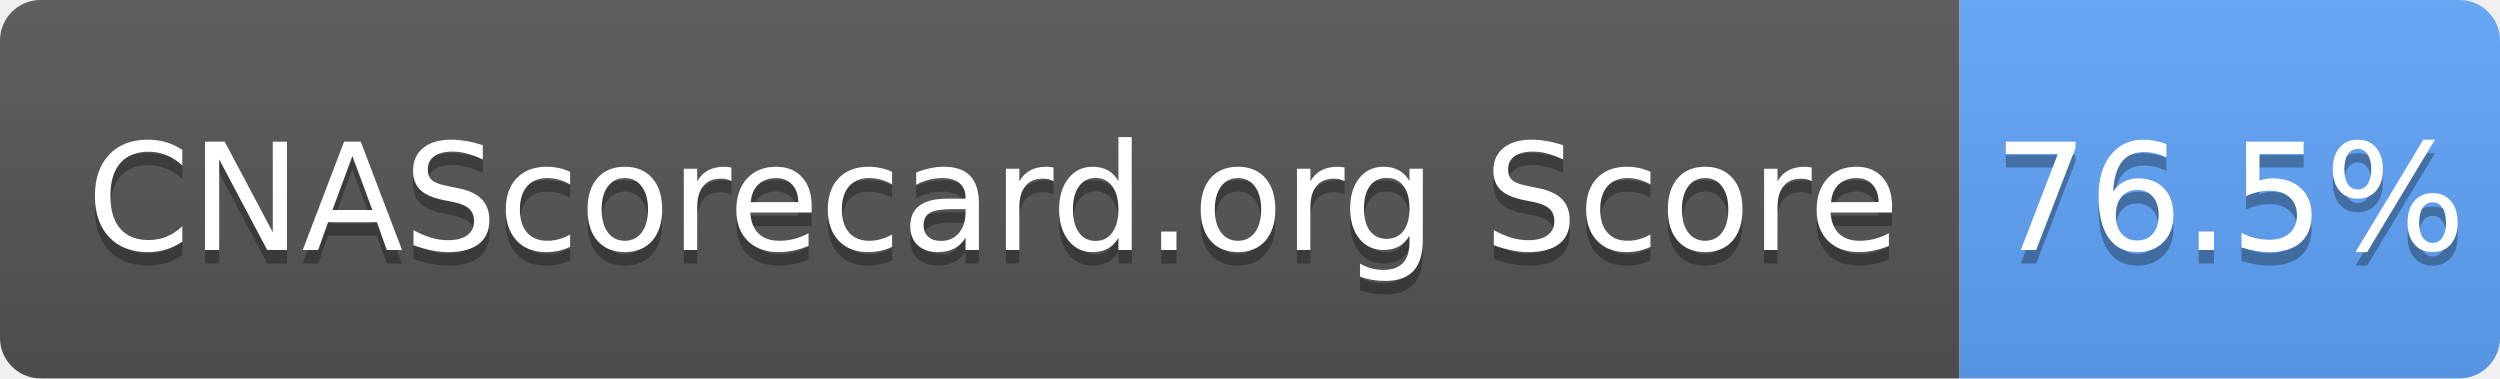
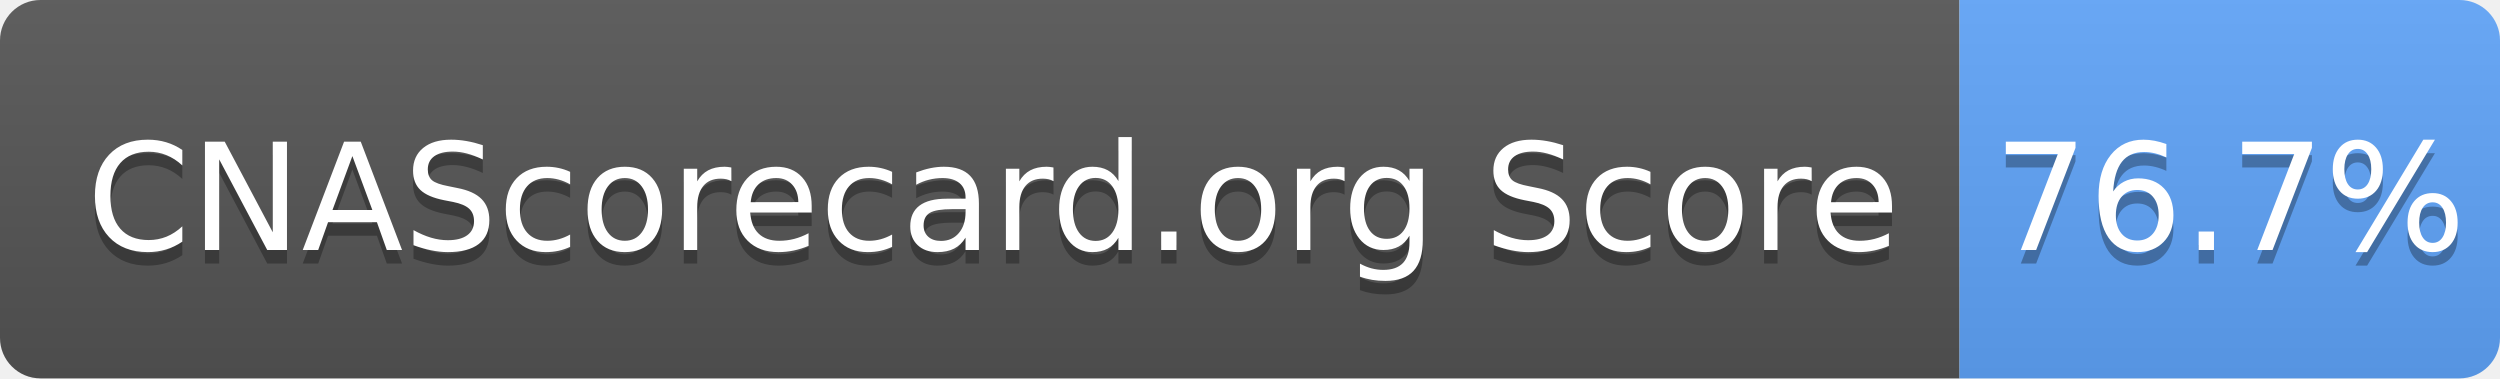
- <svg xmlns="http://www.w3.org/2000/svg" width="185" height="28" role="img" aria-label="CNAScorecard.org Score: 76.5%">
+ <svg xmlns="http://www.w3.org/2000/svg" width="185" height="28" role="img" aria-label="CNAScorecard.org Score: 76.7%">
  <linearGradient id="s" x2="0" y2="100%">
    <stop offset="0" stop-color="#bbb" stop-opacity=".1" />
    <stop offset="1" stop-opacity=".1" />
  </linearGradient>
  <clipPath id="r">
    <rect width="185" height="28" rx="3" fill="#fff" />
  </clipPath>
  <g clip-path="url(#r)">
    <rect width="145" height="28" fill="#555" />
    <rect x="145" width="40" height="28" fill="#60A5FA" />
    <rect width="185" height="28" fill="url(#s)" />
  </g>
  <g fill="#fff" text-anchor="middle" font-family="Verdana,Geneva,DejaVu Sans,sans-serif" text-rendering="geometricPrecision" font-size="110">
    <text aria-hidden="true" x="735" y="195" fill="#010101" fill-opacity=".3" transform="scale(.1)" textLength="1350">CNAScorecard.org Score</text>
    <text x="735" y="185" transform="scale(.1)" fill="#fff" textLength="1350">CNAScorecard.org Score</text>
-     <text aria-hidden="true" x="1650" y="195" fill="#010101" fill-opacity=".3" transform="scale(.1)" textLength="300">76.5%</text>
-     <text x="1650" y="185" transform="scale(.1)" fill="#fff" textLength="300">76.5%</text>
+     <text aria-hidden="true" x="1650" y="195" fill="#010101" fill-opacity=".3" transform="scale(.1)" textLength="300">76.7%</text>
+     <text x="1650" y="185" transform="scale(.1)" fill="#fff" textLength="300">76.7%</text>
  </g>
</svg>
